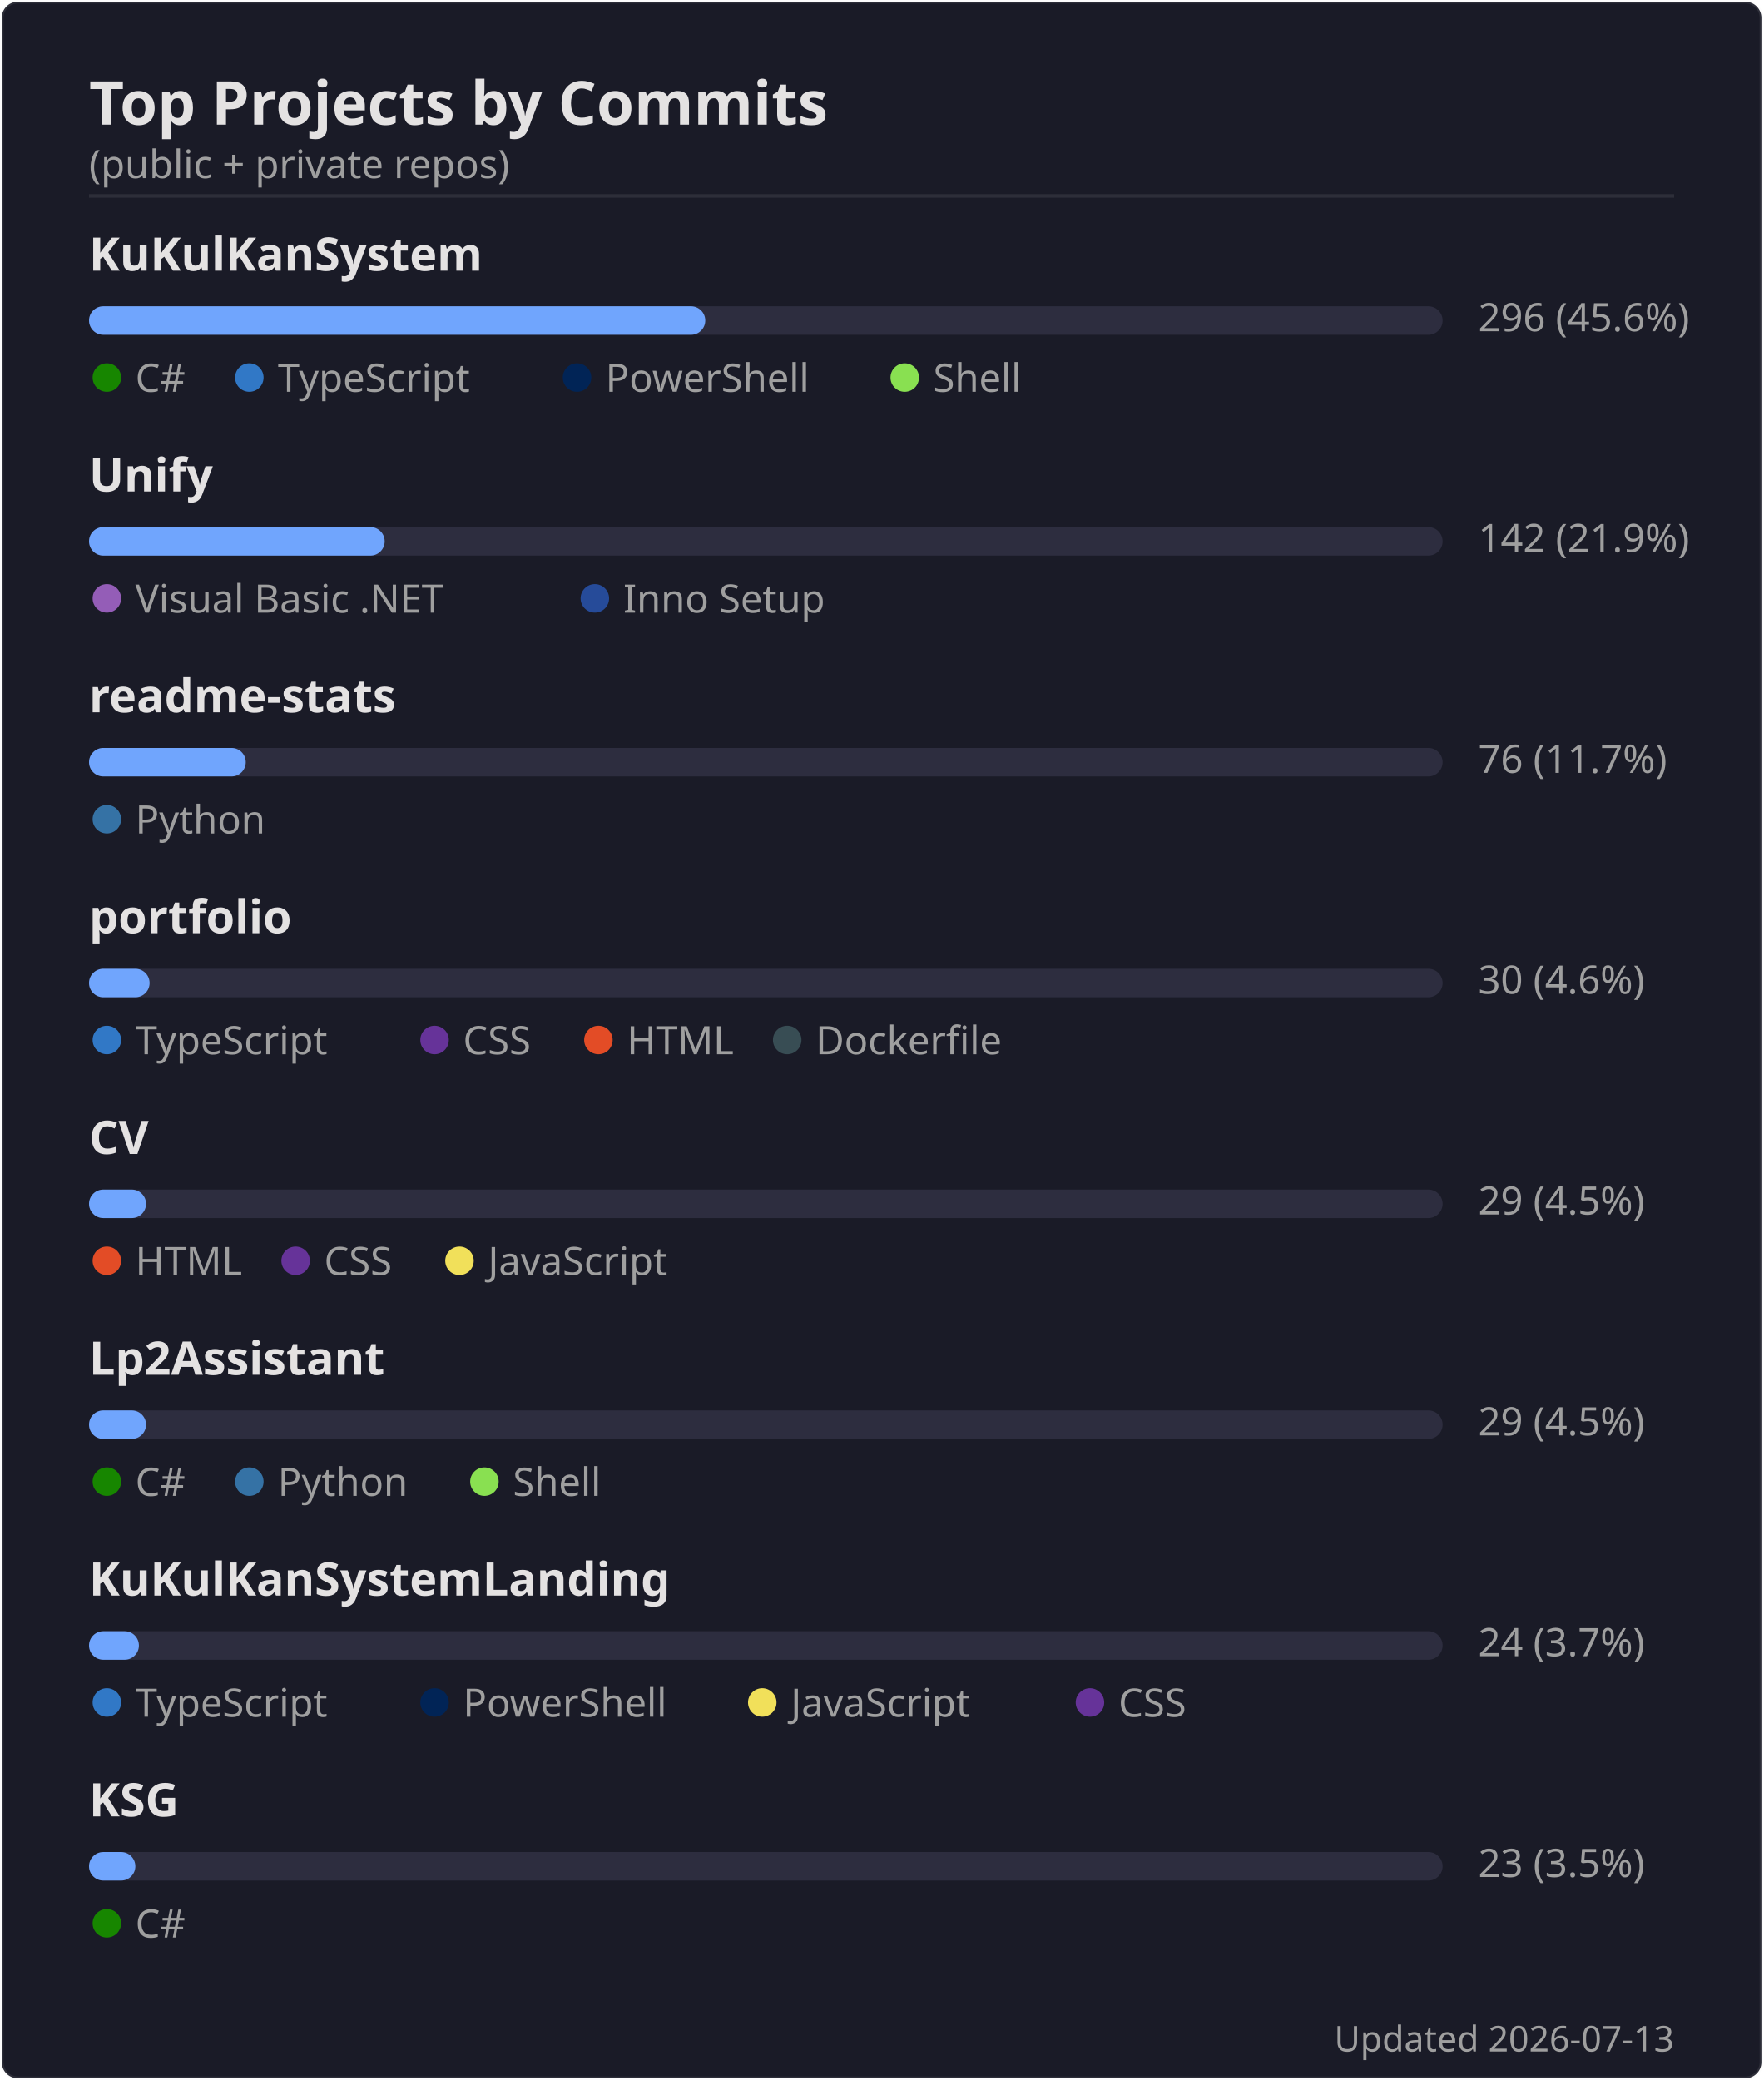
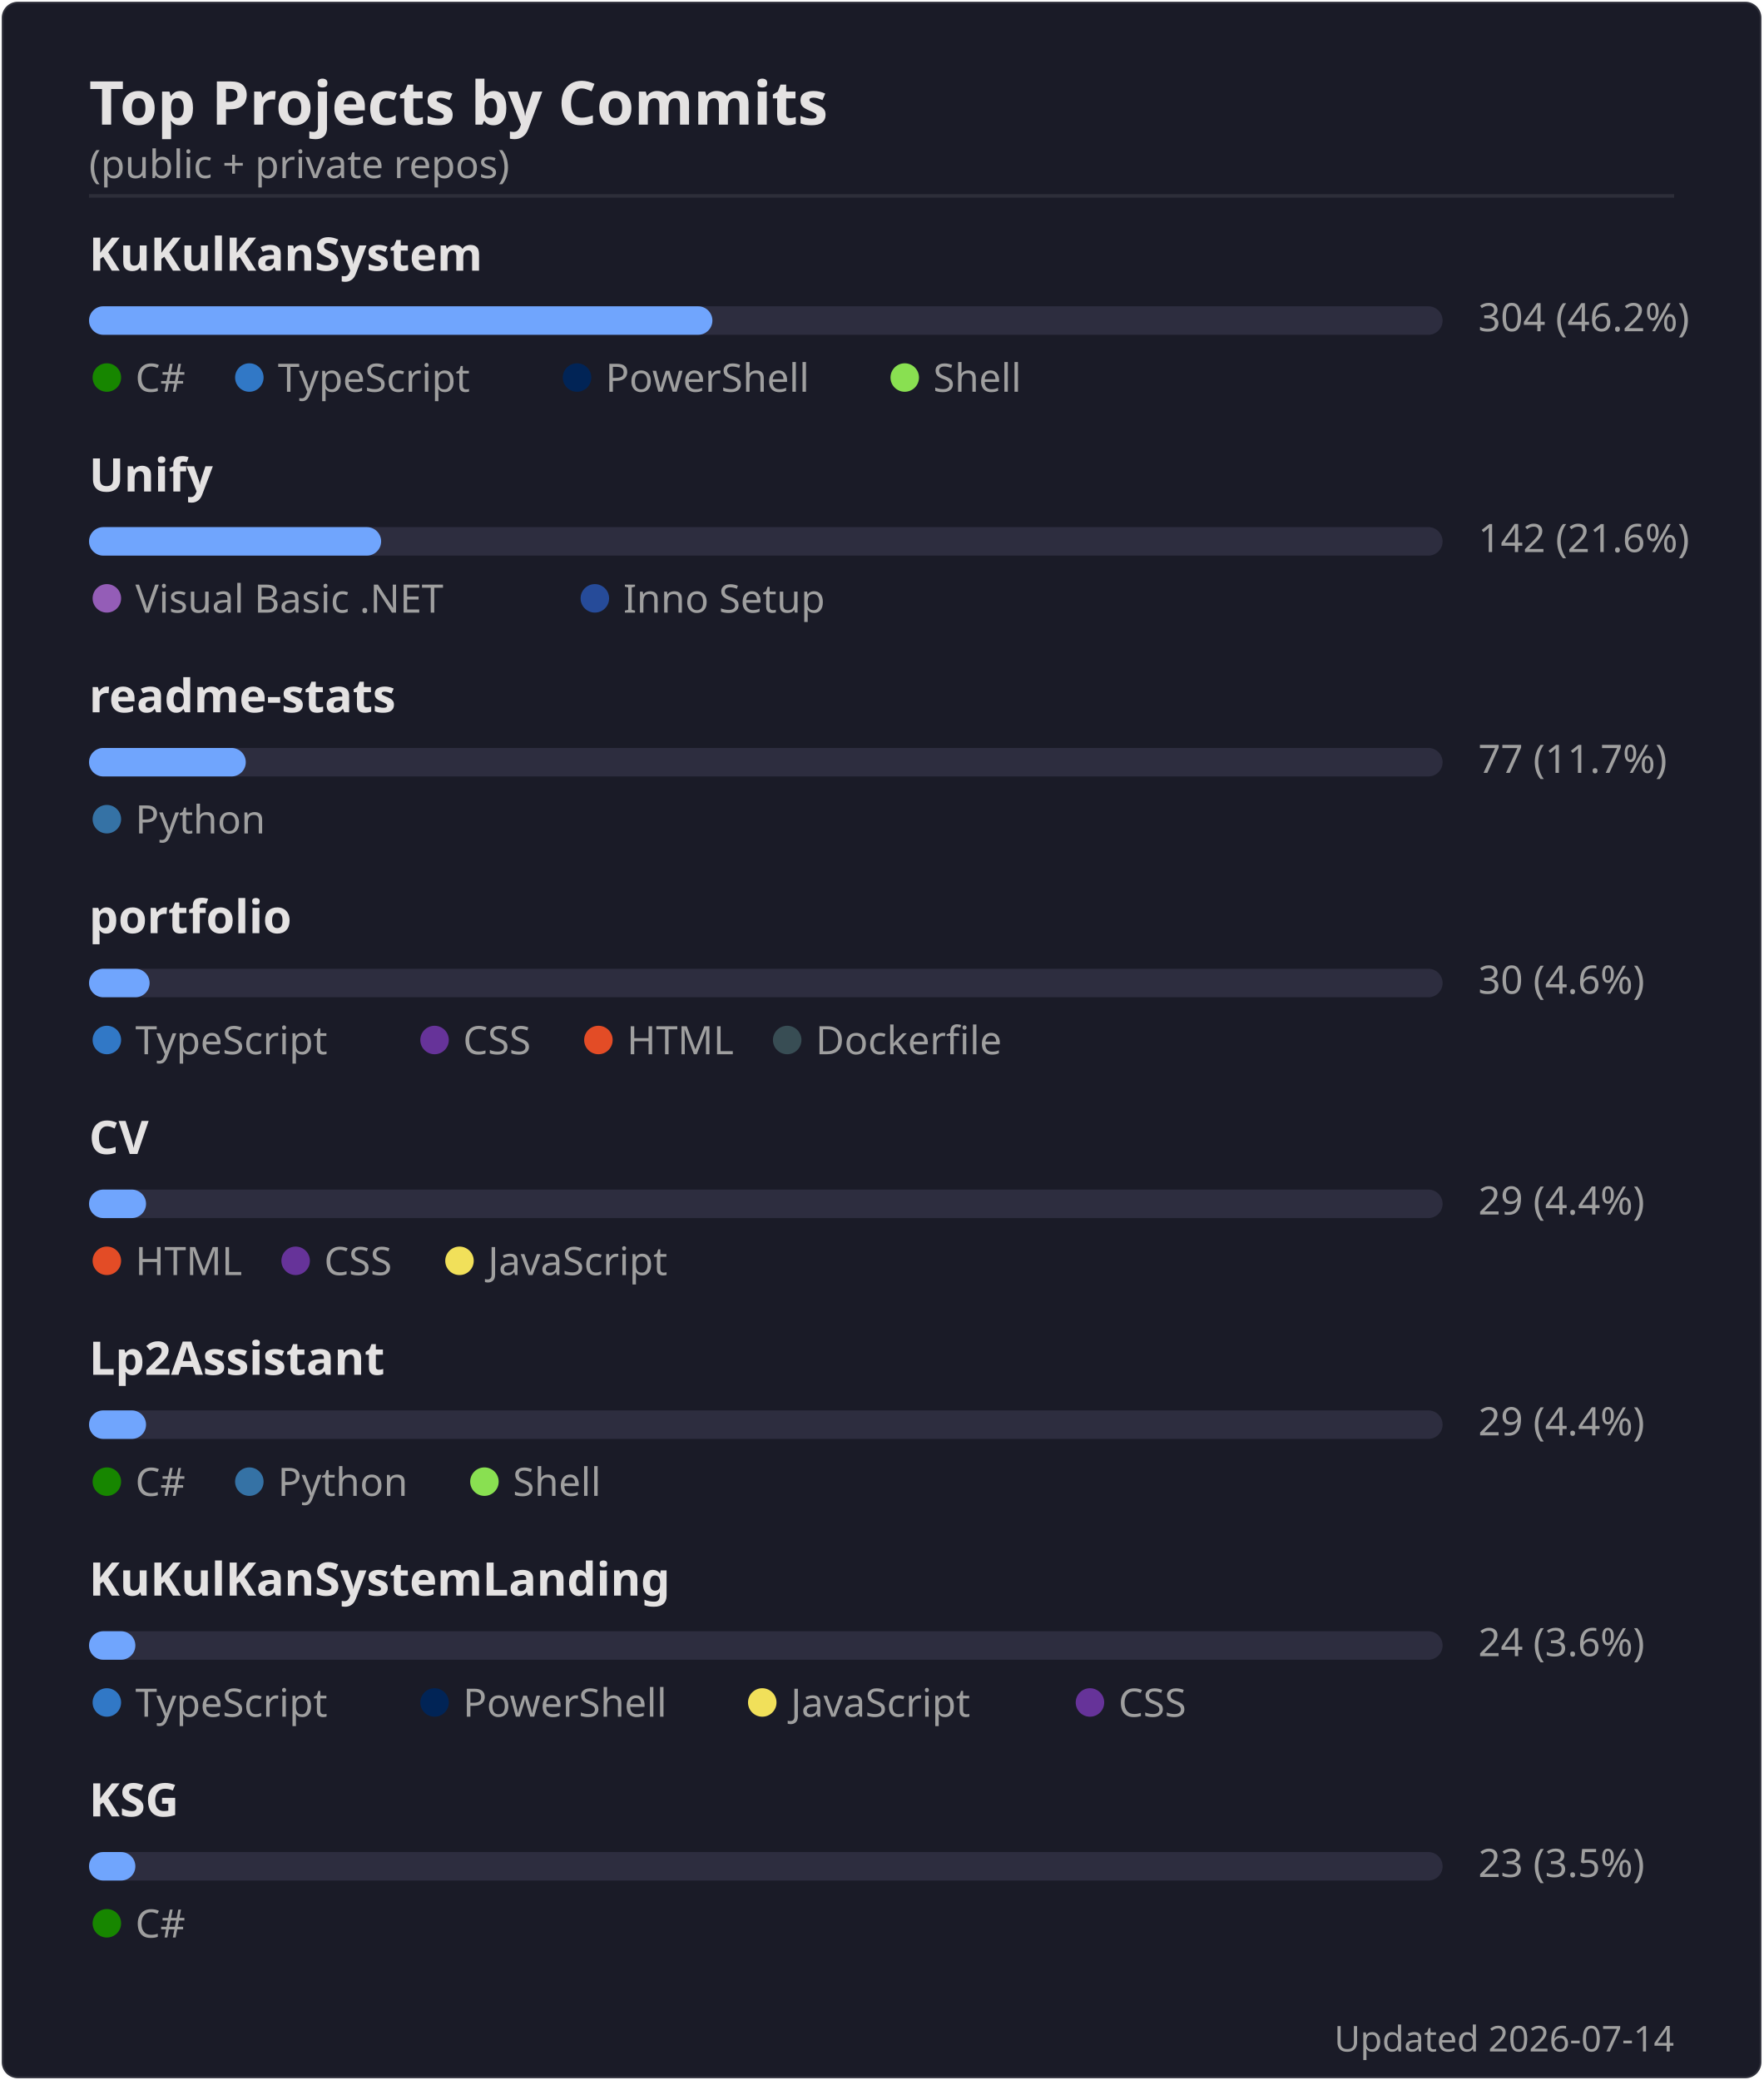
<svg xmlns="http://www.w3.org/2000/svg" width="495" height="584" viewBox="0 0 495 584">
  <rect width="494" height="583" x=".5" y=".5" rx="4.5" fill="#1a1b27" stroke="#e4e2e2" stroke-opacity=".1" />
  <text font-family="'Segoe UI', Ubuntu, 'Helvetica Neue', sans-serif" font-size="17" font-weight="600" fill="#e4e2e2" x="25" y="35" text-anchor="start">Top Projects by Commits</text>
  <text font-family="'Segoe UI', Ubuntu, 'Helvetica Neue', sans-serif" font-size="11" font-weight="400" fill="#9f9f9f" x="25" y="50" text-anchor="start">(public + private repos)</text>
  <line x1="25" x2="470" y1="55" y2="55" stroke="#e4e2e2" stroke-opacity=".1" />
  <text font-family="'Segoe UI', Ubuntu, 'Helvetica Neue', sans-serif" font-size="13" font-weight="600" fill="#e4e2e2" x="25" y="76" text-anchor="start">KuKulKanSystem</text>
  <rect x="25" y="86" width="380" height="8" rx="4" fill="#2d2d3f" />
-   <rect x="25" y="86" width="173" height="8" rx="4" fill="#70a5fd" />
-   <text font-family="'Segoe UI', Ubuntu, 'Helvetica Neue', sans-serif" font-size="11" font-weight="400" fill="#9f9f9f" x="415" y="93" text-anchor="start">296  (45.6%)</text>
+   <rect x="25" y="86" width="175" height="8" rx="4" fill="#70a5fd" />
+   <text font-family="'Segoe UI', Ubuntu, 'Helvetica Neue', sans-serif" font-size="11" font-weight="400" fill="#9f9f9f" x="415" y="93" text-anchor="start">304  (46.2%)</text>
  <circle cx="30" cy="106" r="4" fill="#178600" />
  <text font-family="'Segoe UI', Ubuntu, 'Helvetica Neue', sans-serif" font-size="11" font-weight="400" fill="#9f9f9f" x="38" y="110" text-anchor="start">C#</text>
  <circle cx="70" cy="106" r="4" fill="#3178c6" />
  <text font-family="'Segoe UI', Ubuntu, 'Helvetica Neue', sans-serif" font-size="11" font-weight="400" fill="#9f9f9f" x="78" y="110" text-anchor="start">TypeScript</text>
  <circle cx="162" cy="106" r="4" fill="#012456" />
  <text font-family="'Segoe UI', Ubuntu, 'Helvetica Neue', sans-serif" font-size="11" font-weight="400" fill="#9f9f9f" x="170" y="110" text-anchor="start">PowerShell</text>
  <circle cx="254" cy="106" r="4" fill="#89e051" />
  <text font-family="'Segoe UI', Ubuntu, 'Helvetica Neue', sans-serif" font-size="11" font-weight="400" fill="#9f9f9f" x="262" y="110" text-anchor="start">Shell</text>
  <text font-family="'Segoe UI', Ubuntu, 'Helvetica Neue', sans-serif" font-size="13" font-weight="600" fill="#e4e2e2" x="25" y="138" text-anchor="start">Unify</text>
  <rect x="25" y="148" width="380" height="8" rx="4" fill="#2d2d3f" />
-   <rect x="25" y="148" width="83" height="8" rx="4" fill="#70a5fd" />
-   <text font-family="'Segoe UI', Ubuntu, 'Helvetica Neue', sans-serif" font-size="11" font-weight="400" fill="#9f9f9f" x="415" y="155" text-anchor="start">142  (21.9%)</text>
+   <rect x="25" y="148" width="82" height="8" rx="4" fill="#70a5fd" />
+   <text font-family="'Segoe UI', Ubuntu, 'Helvetica Neue', sans-serif" font-size="11" font-weight="400" fill="#9f9f9f" x="415" y="155" text-anchor="start">142  (21.6%)</text>
  <circle cx="30" cy="168" r="4" fill="#945db7" />
  <text font-family="'Segoe UI', Ubuntu, 'Helvetica Neue', sans-serif" font-size="11" font-weight="400" fill="#9f9f9f" x="38" y="172" text-anchor="start">Visual Basic .NET</text>
  <circle cx="167" cy="168" r="4" fill="#264b99" />
  <text font-family="'Segoe UI', Ubuntu, 'Helvetica Neue', sans-serif" font-size="11" font-weight="400" fill="#9f9f9f" x="175" y="172" text-anchor="start">Inno Setup</text>
  <text font-family="'Segoe UI', Ubuntu, 'Helvetica Neue', sans-serif" font-size="13" font-weight="600" fill="#e4e2e2" x="25" y="200" text-anchor="start">readme-stats</text>
  <rect x="25" y="210" width="380" height="8" rx="4" fill="#2d2d3f" />
  <rect x="25" y="210" width="44" height="8" rx="4" fill="#70a5fd" />
-   <text font-family="'Segoe UI', Ubuntu, 'Helvetica Neue', sans-serif" font-size="11" font-weight="400" fill="#9f9f9f" x="415" y="217" text-anchor="start">76  (11.7%)</text>
+   <text font-family="'Segoe UI', Ubuntu, 'Helvetica Neue', sans-serif" font-size="11" font-weight="400" fill="#9f9f9f" x="415" y="217" text-anchor="start">77  (11.7%)</text>
  <circle cx="30" cy="230" r="4" fill="#3572A5" />
  <text font-family="'Segoe UI', Ubuntu, 'Helvetica Neue', sans-serif" font-size="11" font-weight="400" fill="#9f9f9f" x="38" y="234" text-anchor="start">Python</text>
  <text font-family="'Segoe UI', Ubuntu, 'Helvetica Neue', sans-serif" font-size="13" font-weight="600" fill="#e4e2e2" x="25" y="262" text-anchor="start">portfolio</text>
  <rect x="25" y="272" width="380" height="8" rx="4" fill="#2d2d3f" />
  <rect x="25" y="272" width="17" height="8" rx="4" fill="#70a5fd" />
  <text font-family="'Segoe UI', Ubuntu, 'Helvetica Neue', sans-serif" font-size="11" font-weight="400" fill="#9f9f9f" x="415" y="279" text-anchor="start">30  (4.6%)</text>
  <circle cx="30" cy="292" r="4" fill="#3178c6" />
  <text font-family="'Segoe UI', Ubuntu, 'Helvetica Neue', sans-serif" font-size="11" font-weight="400" fill="#9f9f9f" x="38" y="296" text-anchor="start">TypeScript</text>
  <circle cx="122" cy="292" r="4" fill="#663399" />
  <text font-family="'Segoe UI', Ubuntu, 'Helvetica Neue', sans-serif" font-size="11" font-weight="400" fill="#9f9f9f" x="130" y="296" text-anchor="start">CSS</text>
  <circle cx="168" cy="292" r="4" fill="#e34c26" />
  <text font-family="'Segoe UI', Ubuntu, 'Helvetica Neue', sans-serif" font-size="11" font-weight="400" fill="#9f9f9f" x="176" y="296" text-anchor="start">HTML</text>
  <circle cx="221" cy="292" r="4" fill="#384d54" />
  <text font-family="'Segoe UI', Ubuntu, 'Helvetica Neue', sans-serif" font-size="11" font-weight="400" fill="#9f9f9f" x="229" y="296" text-anchor="start">Dockerfile</text>
  <text font-family="'Segoe UI', Ubuntu, 'Helvetica Neue', sans-serif" font-size="13" font-weight="600" fill="#e4e2e2" x="25" y="324" text-anchor="start">CV</text>
  <rect x="25" y="334" width="380" height="8" rx="4" fill="#2d2d3f" />
  <rect x="25" y="334" width="16" height="8" rx="4" fill="#70a5fd" />
-   <text font-family="'Segoe UI', Ubuntu, 'Helvetica Neue', sans-serif" font-size="11" font-weight="400" fill="#9f9f9f" x="415" y="341" text-anchor="start">29  (4.5%)</text>
+   <text font-family="'Segoe UI', Ubuntu, 'Helvetica Neue', sans-serif" font-size="11" font-weight="400" fill="#9f9f9f" x="415" y="341" text-anchor="start">29  (4.4%)</text>
  <circle cx="30" cy="354" r="4" fill="#e34c26" />
  <text font-family="'Segoe UI', Ubuntu, 'Helvetica Neue', sans-serif" font-size="11" font-weight="400" fill="#9f9f9f" x="38" y="358" text-anchor="start">HTML</text>
  <circle cx="83" cy="354" r="4" fill="#663399" />
  <text font-family="'Segoe UI', Ubuntu, 'Helvetica Neue', sans-serif" font-size="11" font-weight="400" fill="#9f9f9f" x="91" y="358" text-anchor="start">CSS</text>
  <circle cx="129" cy="354" r="4" fill="#f1e05a" />
  <text font-family="'Segoe UI', Ubuntu, 'Helvetica Neue', sans-serif" font-size="11" font-weight="400" fill="#9f9f9f" x="137" y="358" text-anchor="start">JavaScript</text>
  <text font-family="'Segoe UI', Ubuntu, 'Helvetica Neue', sans-serif" font-size="13" font-weight="600" fill="#e4e2e2" x="25" y="386" text-anchor="start">Lp2Assistant</text>
  <rect x="25" y="396" width="380" height="8" rx="4" fill="#2d2d3f" />
  <rect x="25" y="396" width="16" height="8" rx="4" fill="#70a5fd" />
-   <text font-family="'Segoe UI', Ubuntu, 'Helvetica Neue', sans-serif" font-size="11" font-weight="400" fill="#9f9f9f" x="415" y="403" text-anchor="start">29  (4.5%)</text>
+   <text font-family="'Segoe UI', Ubuntu, 'Helvetica Neue', sans-serif" font-size="11" font-weight="400" fill="#9f9f9f" x="415" y="403" text-anchor="start">29  (4.4%)</text>
  <circle cx="30" cy="416" r="4" fill="#178600" />
  <text font-family="'Segoe UI', Ubuntu, 'Helvetica Neue', sans-serif" font-size="11" font-weight="400" fill="#9f9f9f" x="38" y="420" text-anchor="start">C#</text>
  <circle cx="70" cy="416" r="4" fill="#3572A5" />
  <text font-family="'Segoe UI', Ubuntu, 'Helvetica Neue', sans-serif" font-size="11" font-weight="400" fill="#9f9f9f" x="78" y="420" text-anchor="start">Python</text>
  <circle cx="136" cy="416" r="4" fill="#89e051" />
  <text font-family="'Segoe UI', Ubuntu, 'Helvetica Neue', sans-serif" font-size="11" font-weight="400" fill="#9f9f9f" x="144" y="420" text-anchor="start">Shell</text>
  <text font-family="'Segoe UI', Ubuntu, 'Helvetica Neue', sans-serif" font-size="13" font-weight="600" fill="#e4e2e2" x="25" y="448" text-anchor="start">KuKulKanSystemLanding</text>
  <rect x="25" y="458" width="380" height="8" rx="4" fill="#2d2d3f" />
-   <rect x="25" y="458" width="14" height="8" rx="4" fill="#70a5fd" />
-   <text font-family="'Segoe UI', Ubuntu, 'Helvetica Neue', sans-serif" font-size="11" font-weight="400" fill="#9f9f9f" x="415" y="465" text-anchor="start">24  (3.7%)</text>
+   <rect x="25" y="458" width="13" height="8" rx="4" fill="#70a5fd" />
+   <text font-family="'Segoe UI', Ubuntu, 'Helvetica Neue', sans-serif" font-size="11" font-weight="400" fill="#9f9f9f" x="415" y="465" text-anchor="start">24  (3.6%)</text>
  <circle cx="30" cy="478" r="4" fill="#3178c6" />
  <text font-family="'Segoe UI', Ubuntu, 'Helvetica Neue', sans-serif" font-size="11" font-weight="400" fill="#9f9f9f" x="38" y="482" text-anchor="start">TypeScript</text>
  <circle cx="122" cy="478" r="4" fill="#012456" />
  <text font-family="'Segoe UI', Ubuntu, 'Helvetica Neue', sans-serif" font-size="11" font-weight="400" fill="#9f9f9f" x="130" y="482" text-anchor="start">PowerShell</text>
  <circle cx="214" cy="478" r="4" fill="#f1e05a" />
  <text font-family="'Segoe UI', Ubuntu, 'Helvetica Neue', sans-serif" font-size="11" font-weight="400" fill="#9f9f9f" x="222" y="482" text-anchor="start">JavaScript</text>
  <circle cx="306" cy="478" r="4" fill="#663399" />
  <text font-family="'Segoe UI', Ubuntu, 'Helvetica Neue', sans-serif" font-size="11" font-weight="400" fill="#9f9f9f" x="314" y="482" text-anchor="start">CSS</text>
  <text font-family="'Segoe UI', Ubuntu, 'Helvetica Neue', sans-serif" font-size="13" font-weight="600" fill="#e4e2e2" x="25" y="510" text-anchor="start">KSG</text>
  <rect x="25" y="520" width="380" height="8" rx="4" fill="#2d2d3f" />
  <rect x="25" y="520" width="13" height="8" rx="4" fill="#70a5fd" />
  <text font-family="'Segoe UI', Ubuntu, 'Helvetica Neue', sans-serif" font-size="11" font-weight="400" fill="#9f9f9f" x="415" y="527" text-anchor="start">23  (3.5%)</text>
  <circle cx="30" cy="540" r="4" fill="#178600" />
  <text font-family="'Segoe UI', Ubuntu, 'Helvetica Neue', sans-serif" font-size="11" font-weight="400" fill="#9f9f9f" x="38" y="544" text-anchor="start">C#</text>
-   <text font-family="'Segoe UI', Ubuntu, 'Helvetica Neue', sans-serif" font-size="10" font-weight="400" fill="#9f9f9f" x="470" y="576" text-anchor="end">Updated 2026-07-13</text>
+   <text font-family="'Segoe UI', Ubuntu, 'Helvetica Neue', sans-serif" font-size="10" font-weight="400" fill="#9f9f9f" x="470" y="576" text-anchor="end">Updated 2026-07-14</text>
</svg>
